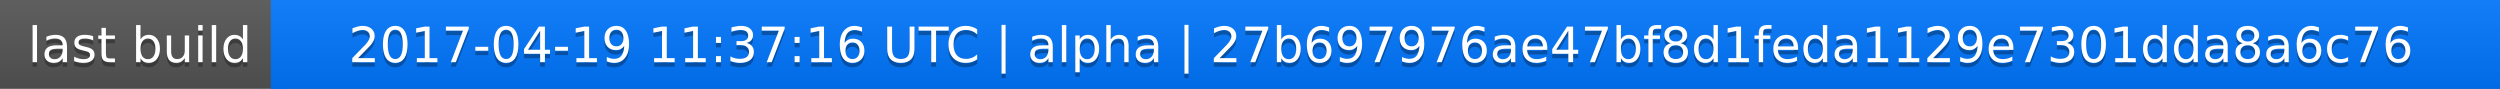
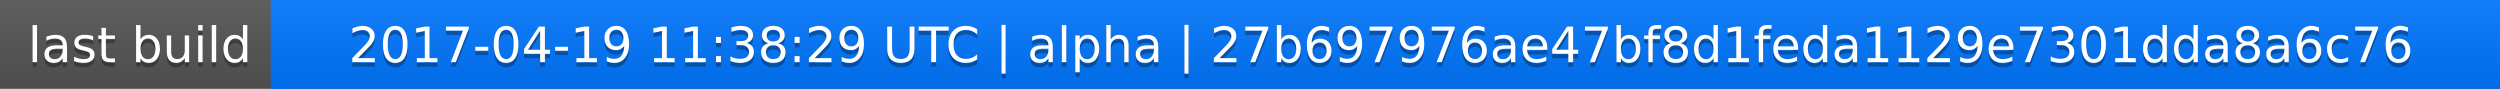
<svg xmlns="http://www.w3.org/2000/svg" width="563" height="20">
  <linearGradient id="a" x2="0" y2="100%">
    <stop offset="0" stop-color="#bbb" stop-opacity=".1" />
    <stop offset="1" stop-opacity=".1" />
  </linearGradient>
  <rect rx="0" width="563" height="20" fill="#555" />
  <rect rx="0" x="61" width="502" height="20" fill="#07f" />
  <path fill="#07f" d="M61 0h4v20h-4z" />
  <rect rx="0" width="563" height="20" fill="url(#a)" />
  <g fill="#fff" text-anchor="middle" font-family="DejaVu Sans,Verdana,Geneva,sans-serif" font-size="11">
    <text x="31.5" y="15" fill="#010101" fill-opacity=".3">last build</text>
    <text x="31.5" y="14">last build</text>
-     <text x="311" y="15" fill="#010101" fill-opacity=".3">2017-04-19 11:37:16 UTC | alpha | 27b697976ae47bf8d1feda1129e7301dda8a6c76</text>
-     <text x="311" y="14">2017-04-19 11:37:16 UTC | alpha | 27b697976ae47bf8d1feda1129e7301dda8a6c76</text>
+     <text x="311" y="15" fill="#010101" fill-opacity=".3">2017-04-19 11:38:29 UTC | alpha | 27b697976ae47bf8d1feda1129e7301dda8a6c76</text>
+     <text x="311" y="14">2017-04-19 11:38:29 UTC | alpha | 27b697976ae47bf8d1feda1129e7301dda8a6c76</text>
  </g>
</svg>
